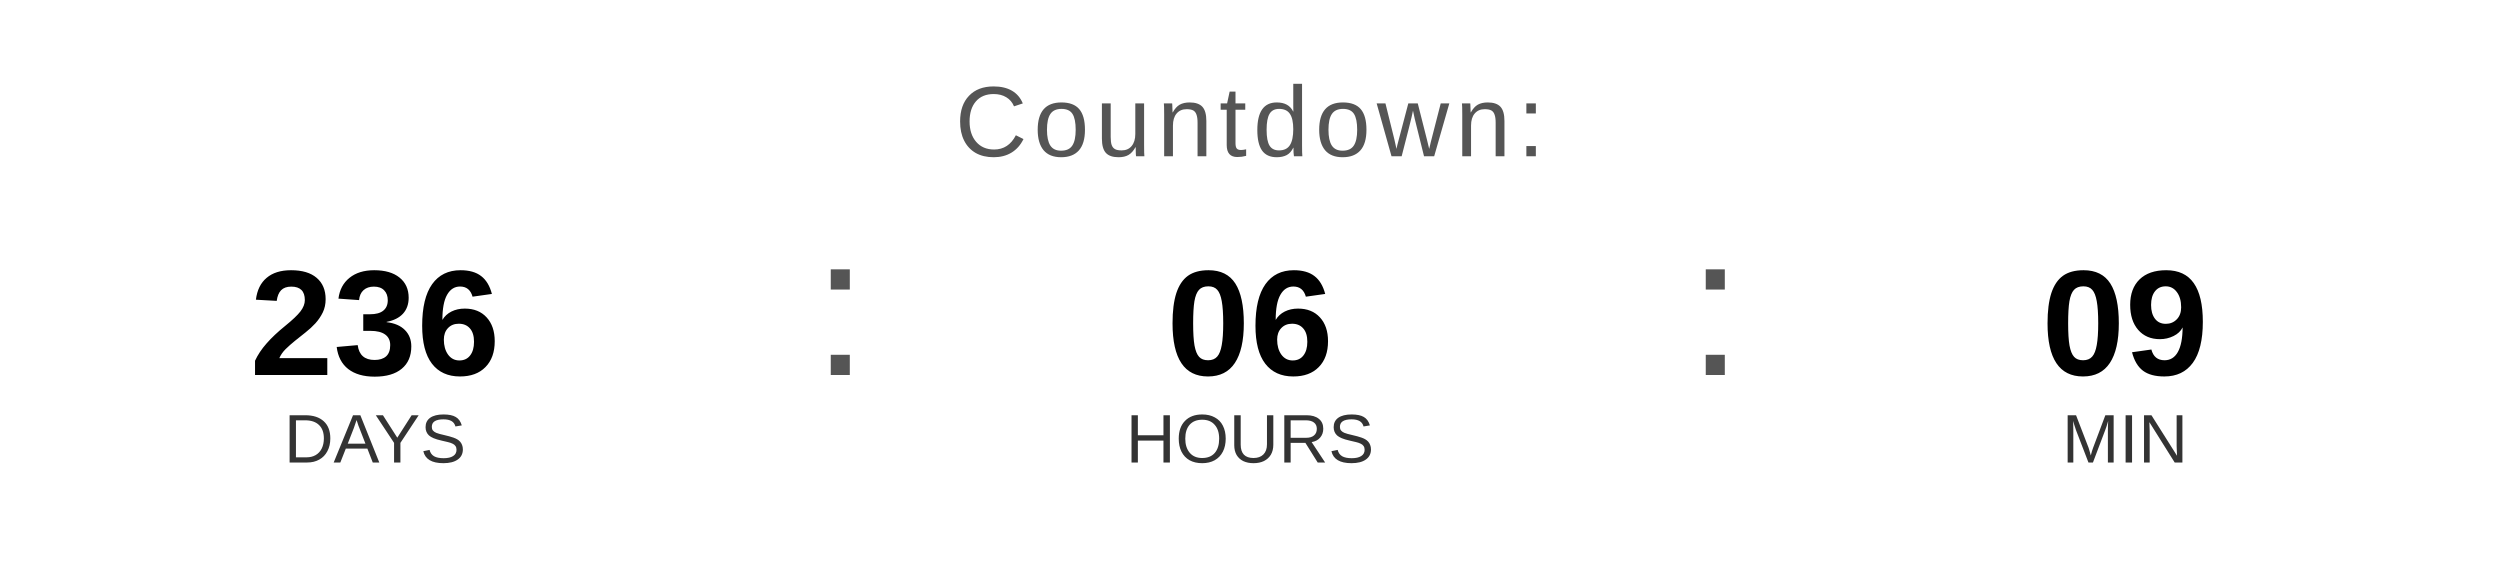
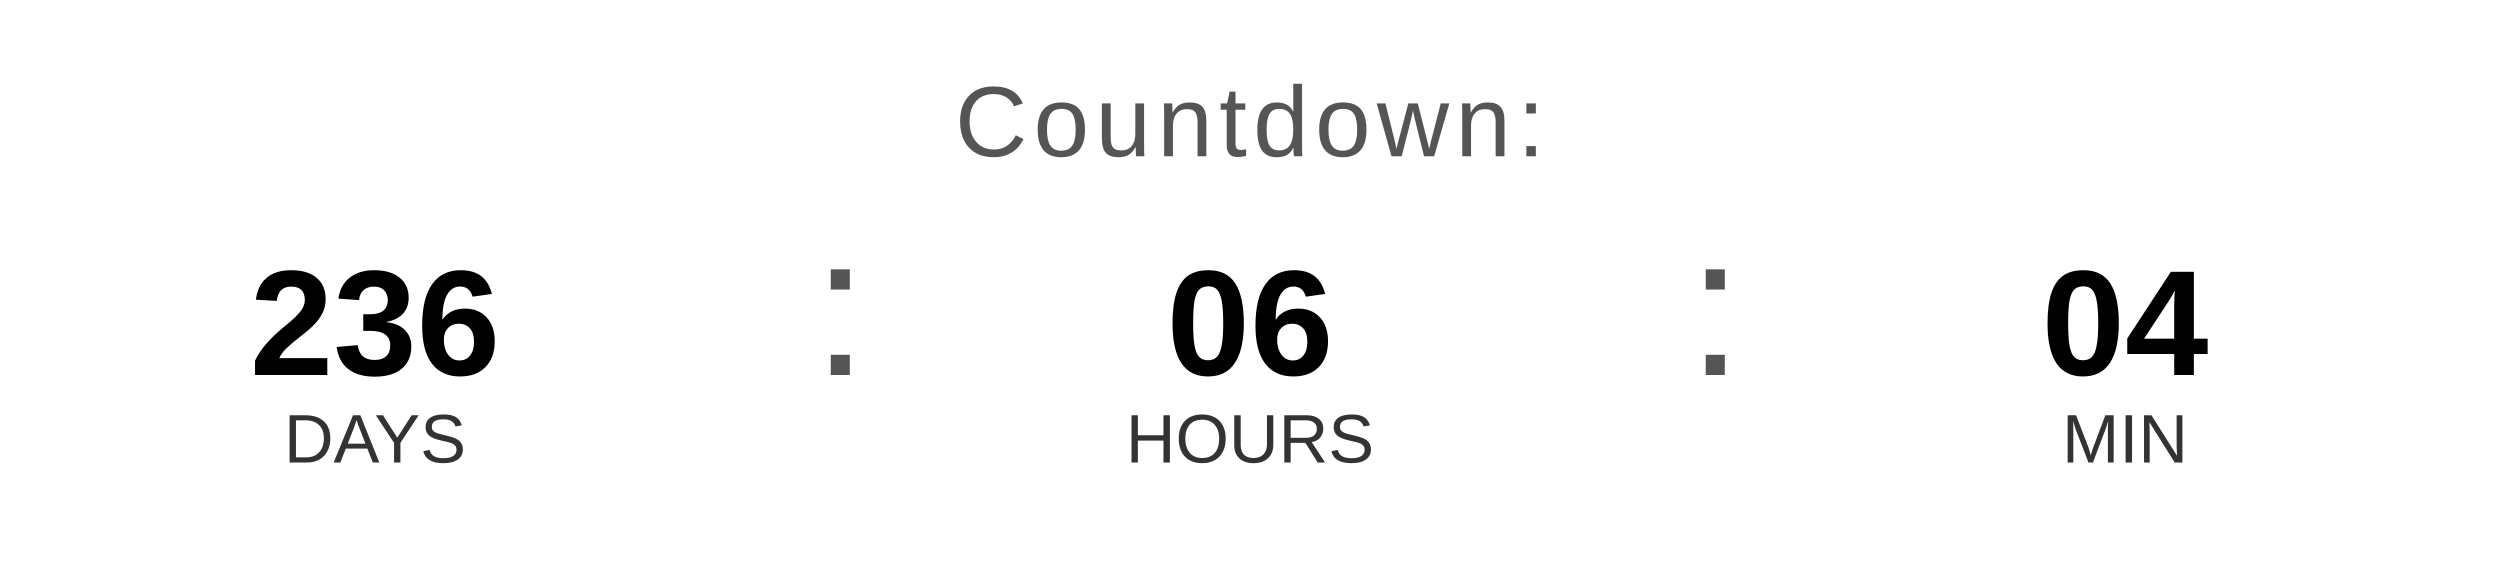
<svg xmlns="http://www.w3.org/2000/svg" width="400" height="90" viewBox="0 0 400 90">
  <text x="200" y="25" font-family="Arial, Helvetica, sans-serif" font-size="16" fill="#555555" text-anchor="middle" letter-spacing="1">
    Countdown:
  </text>
  <text x="60" y="60" font-family="Arial, Helvetica, sans-serif" font-size="24" font-weight="bold" fill="#000000" text-anchor="middle">236</text>
  <text x="60" y="74" font-family="Arial, Helvetica, sans-serif" font-size="11" fill="#333333" text-anchor="middle">DAYS</text>
  <text x="130" y="60" font-family="Arial, sans-serif" font-size="32" fill="#555555">:</text>
  <text x="200" y="60" font-family="Arial, Helvetica, sans-serif" font-size="24" font-weight="bold" fill="#000000" text-anchor="middle">06</text>
  <text x="200" y="74" font-family="Arial, Helvetica, sans-serif" font-size="11" fill="#333333" text-anchor="middle">HOURS</text>
  <text x="270" y="60" font-family="Arial, sans-serif" font-size="32" fill="#555555">:</text>
-   <text x="340" y="60" font-family="Arial, Helvetica, sans-serif" font-size="24" font-weight="bold" fill="#000000" text-anchor="middle">09</text>
+   <text x="340" y="60" font-family="Arial, Helvetica, sans-serif" font-size="24" font-weight="bold" fill="#000000" text-anchor="middle">04</text>
  <text x="340" y="74" font-family="Arial, Helvetica, sans-serif" font-size="11" fill="#333333" text-anchor="middle">MIN</text>
</svg>
